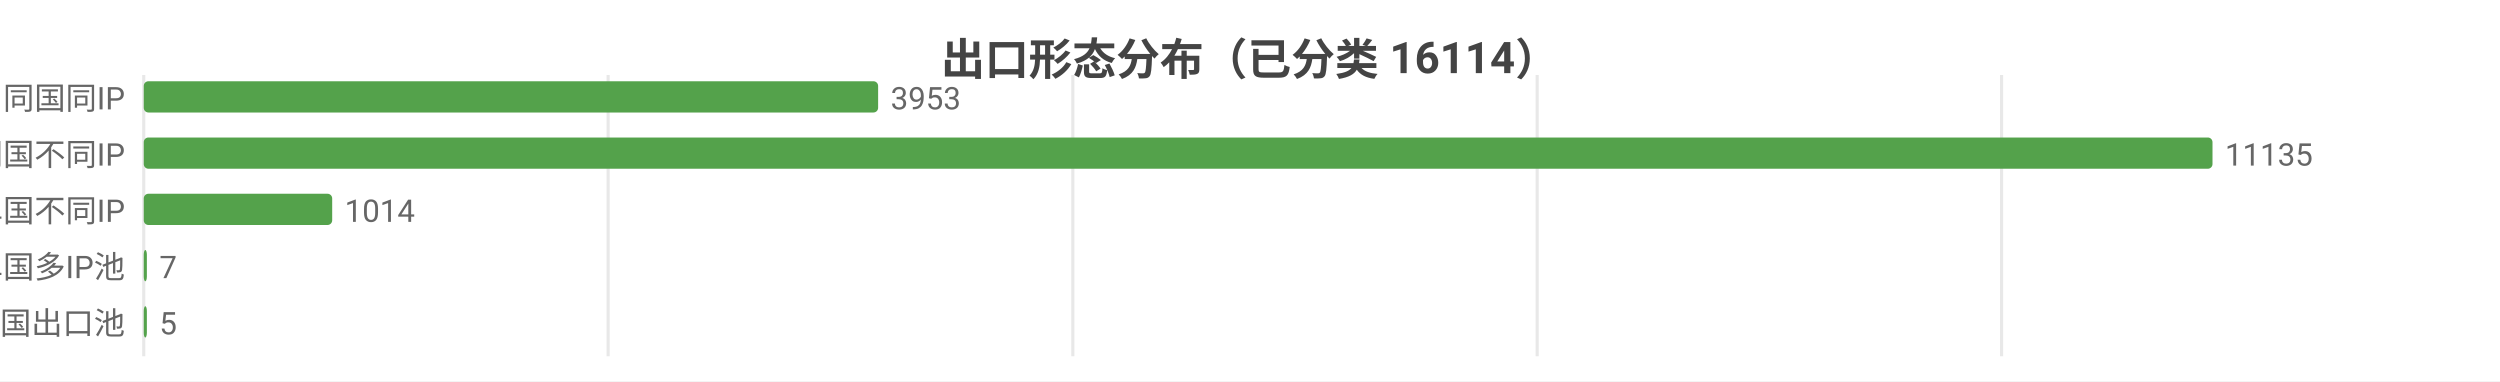
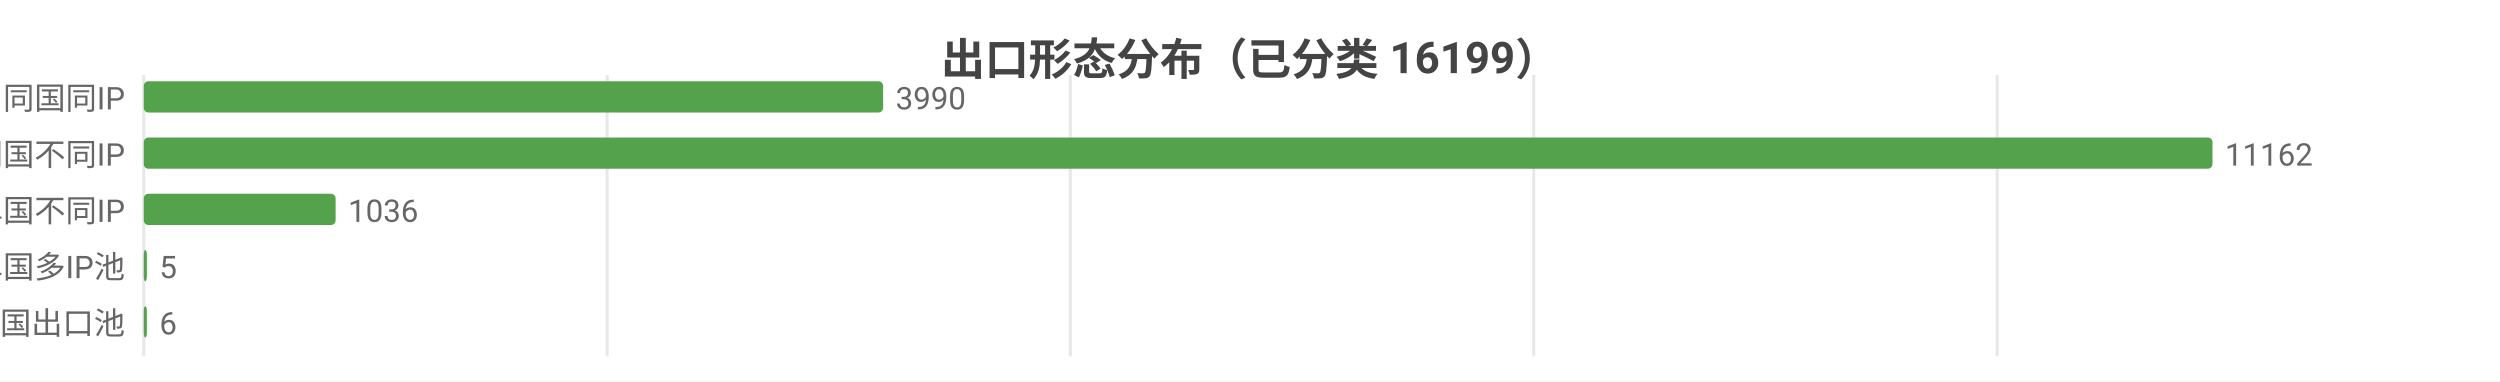
<svg xmlns="http://www.w3.org/2000/svg" width="800" height="122" viewBox="0 0 800 122">
  <rect width="800" height="122" fill="#ffffff" />
  <style>text{font-family:system-ui,-apple-system,'Segoe UI',Roboto,'PingFang SC','Microsoft YaHei','Noto Sans CJK SC',sans-serif}.g{stroke:#e8e8e8;stroke-width:1}.a{stroke:#999;stroke-width:1}.t{font-size:10px;fill:#666}.m{font-size:10px;text-anchor:middle;fill:#666}.e{font-size:10px;text-anchor:end;fill:#666}.l{font-size:11px;fill:#333}.tt{font-size:14px;font-weight:600;text-anchor:middle;fill:#444}.em{font-size:13px;text-anchor:middle;fill:#999}</style>
-   <text class="tt" x="400.0" y="24">出口形态分布（已分类 16114）</text>
+   <text class="tt" x="400.0" y="24">出口形态分布（已分类 16199）</text>
  <line class="g" x1="46" y1="24" x2="46" y2="114" />
-   <line class="g" x1="194.6" y1="24" x2="194.6" y2="114" />
-   <line class="g" x1="343.3" y1="24" x2="343.3" y2="114" />
-   <line class="g" x1="491.9" y1="24" x2="491.9" y2="114" />
-   <line class="g" x1="640.5" y1="24" x2="640.5" y2="114" />
+   <line class="g" x1="194.3" y1="24" x2="194.3" y2="114" />
+   <line class="g" x1="342.5" y1="24" x2="342.5" y2="114" />
+   <line class="g" x1="490.8" y1="24" x2="490.8" y2="114" />
+   <line class="g" x1="639.1" y1="24" x2="639.1" y2="114" />
  <text class="e" x="40" y="35">SS 同国同IP</text>
-   <rect x="46" y="26" width="235.0" height="10" fill="#54a24b" rx="1.5" />
-   <text class="t" x="285.0" y="35">3953</text>
+   <rect x="46" y="26" width="236.6" height="10" fill="#54a24b" rx="1.5" />
+   <text class="t" x="286.6" y="35">3990</text>
  <text class="e" x="40" y="53">SD 同国不同IP</text>
  <rect x="46" y="44" width="662" height="10" fill="#54a24b" rx="1.5" />
-   <text class="t" x="712" y="53">11135</text>
+   <text class="t" x="712" y="53">11162</text>
  <text class="e" x="40" y="71">CD 跨境单国不同IP</text>
-   <rect x="46" y="62" width="60.3" height="10" fill="#54a24b" rx="1.5" />
-   <text class="t" x="110.3" y="71">1014</text>
+   <rect x="46" y="62" width="61.4" height="10" fill="#54a24b" rx="1.5" />
+   <text class="t" x="111.4" y="71">1036</text>
  <text class="e" x="40" y="89">CP 跨境单国多IP池</text>
  <rect x="46" y="80" width="1" height="10" fill="#54a24b" rx="1.5" />
-   <text class="t" x="51" y="89">7</text>
+   <text class="t" x="51" y="89">5</text>
  <text class="e" x="40" y="107">CM 跨境多国出口池</text>
  <rect x="46" y="98" width="1" height="10" fill="#54a24b" rx="1.5" />
-   <text class="t" x="51" y="107">5</text>
+   <text class="t" x="51" y="107">6</text>
</svg>
